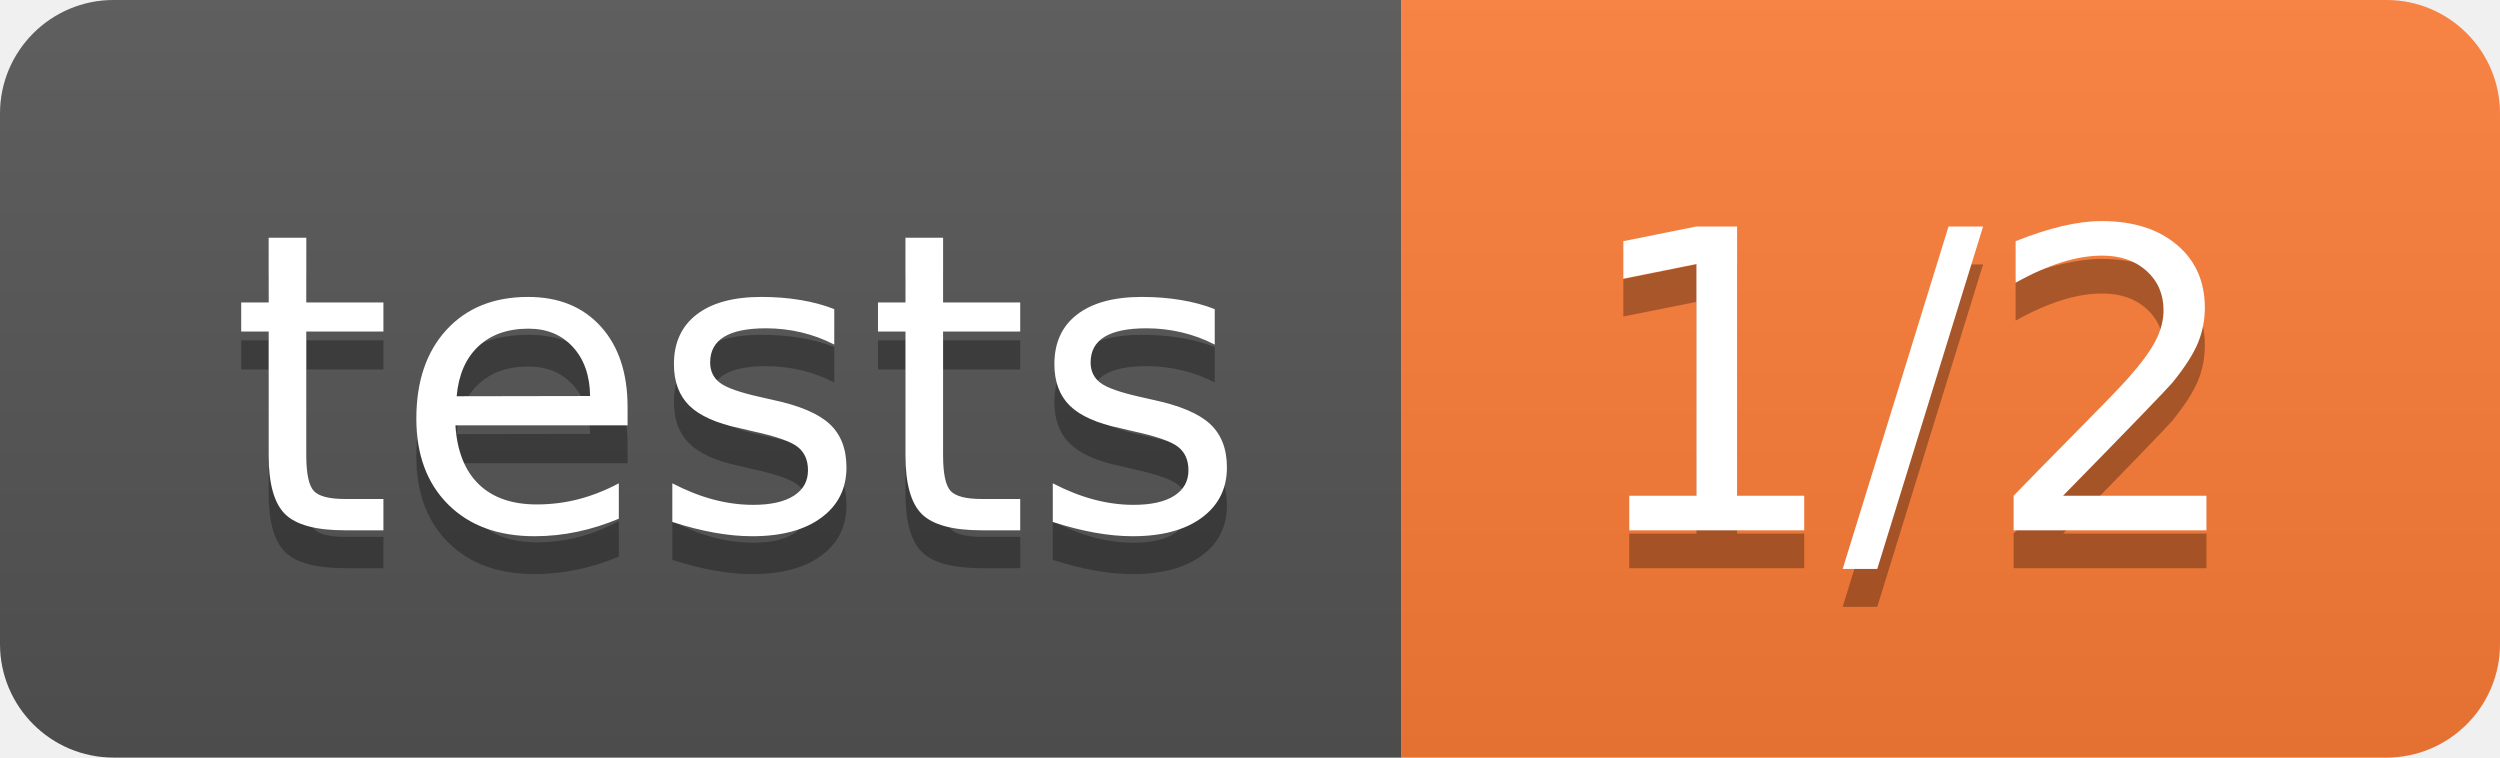
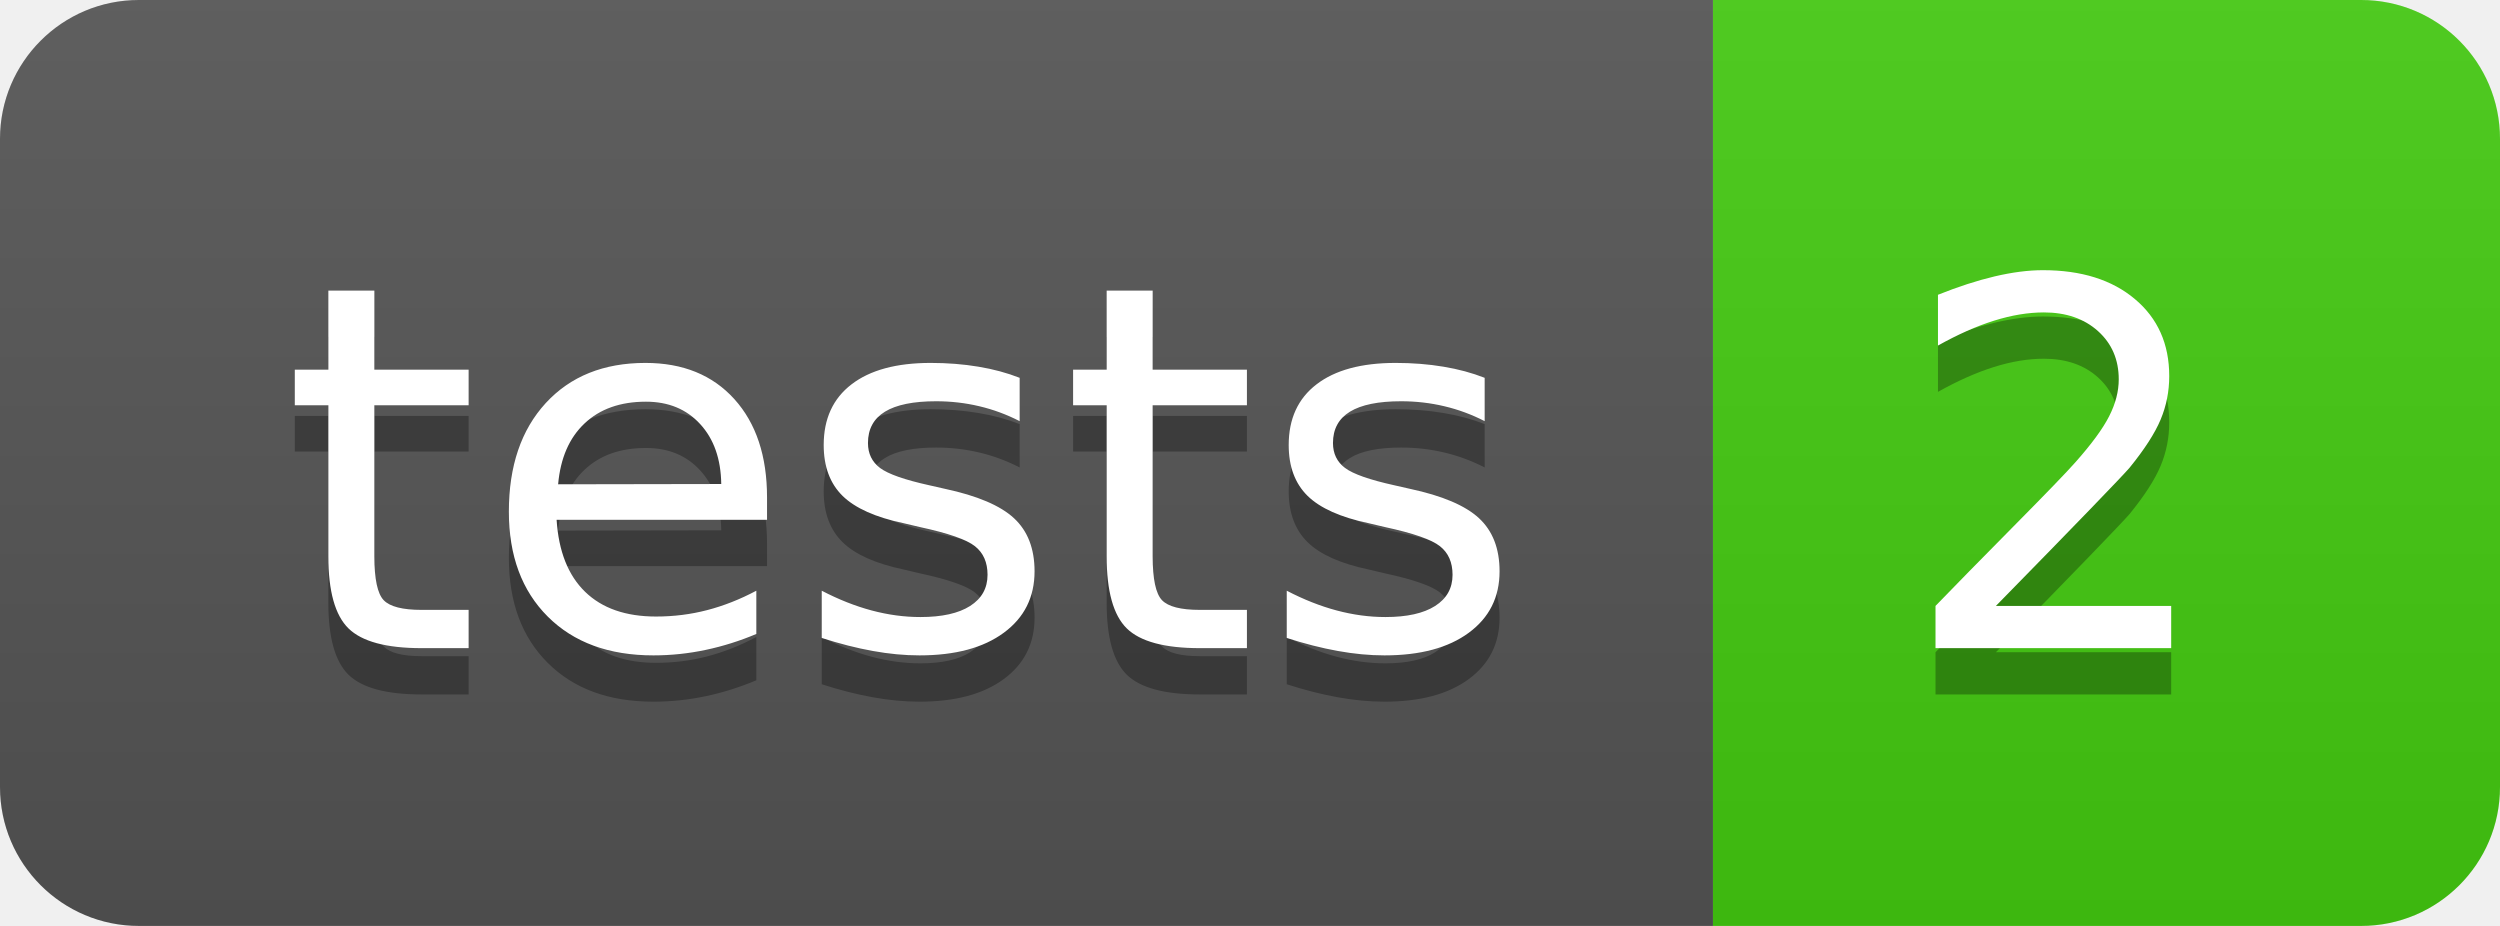
- <svg xmlns="http://www.w3.org/2000/svg" width="66" height="20" role="img" aria-label="tests: 1/2">
+ <svg xmlns="http://www.w3.org/2000/svg" width="54" height="20" role="img" aria-label="tests: 2">
  <linearGradient id="s" x2="0" y2="100%">
    <stop offset="0" stop-color="#bbb" stop-opacity=".1" />
    <stop offset="1" stop-opacity=".1" />
  </linearGradient>
  <clipPath id="r">
-     <rect width="66" height="20" rx="3" fill="#fff" />
+     <rect width="54" height="20" rx="3" fill="#fff" />
  </clipPath>
  <g clip-path="url(#r)">
    <rect width="37" height="20" fill="#555" />
-     <rect x="37" width="29" height="20" fill="#fe7d37" />
-     <rect width="66" height="20" fill="url(#s)" />
+     <rect x="37" width="17" height="20" fill="#4c1" />
+     <rect width="54" height="20" fill="url(#s)" />
  </g>
  <g fill="#fff" text-anchor="middle" font-family="Verdana,Geneva,DejaVu Sans,sans-serif" text-rendering="geometricPrecision" font-size="110">
    <text aria-hidden="true" x="195" y="150" fill="#010101" fill-opacity=".3" transform="scale(.1)" textLength="270">tests</text>
    <text x="195" y="140" transform="scale(.1)" fill="#fff" textLength="270">tests</text>
-     <text aria-hidden="true" x="505" y="150" fill="#010101" fill-opacity=".3" transform="scale(.1)" textLength="190">1/2</text>
-     <text x="505" y="140" transform="scale(.1)" fill="#fff" textLength="190">1/2</text>
+     <text aria-hidden="true" x="445" y="150" fill="#010101" fill-opacity=".3" transform="scale(.1)" textLength="70">2</text>
+     <text x="445" y="140" transform="scale(.1)" fill="#fff" textLength="70">2</text>
  </g>
</svg>
